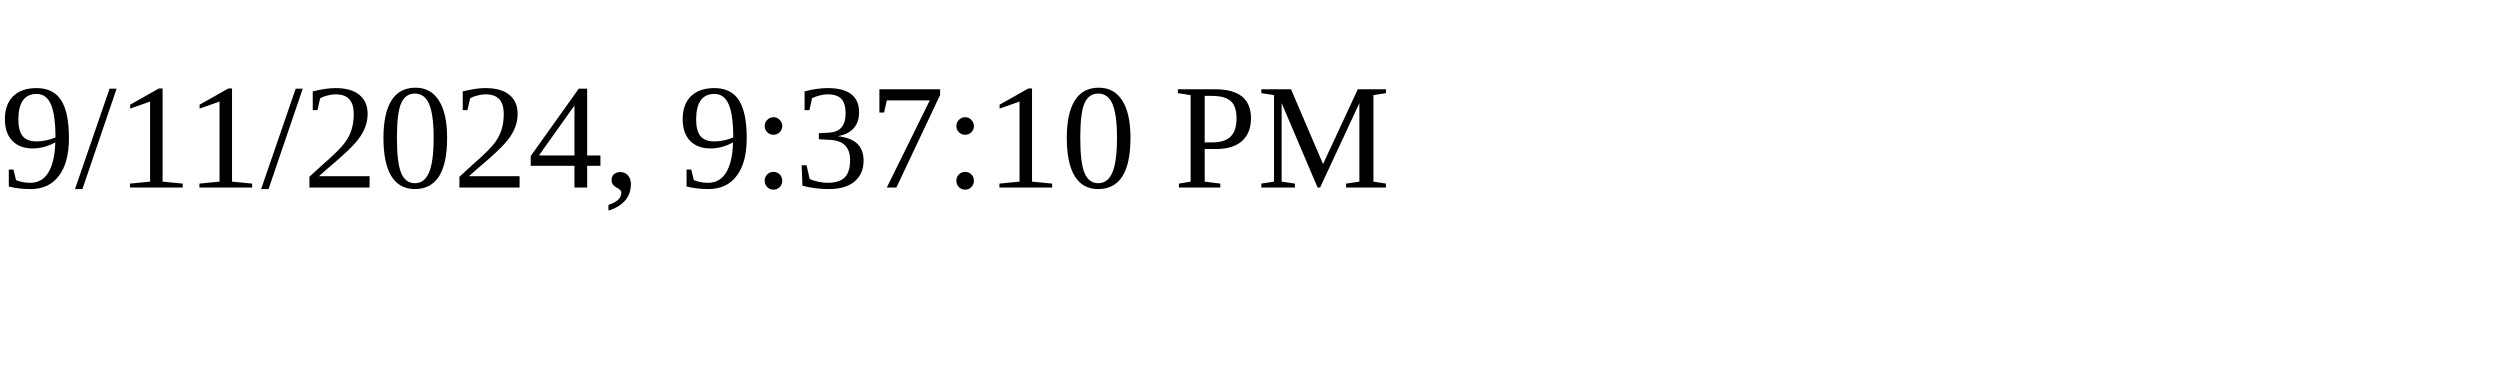
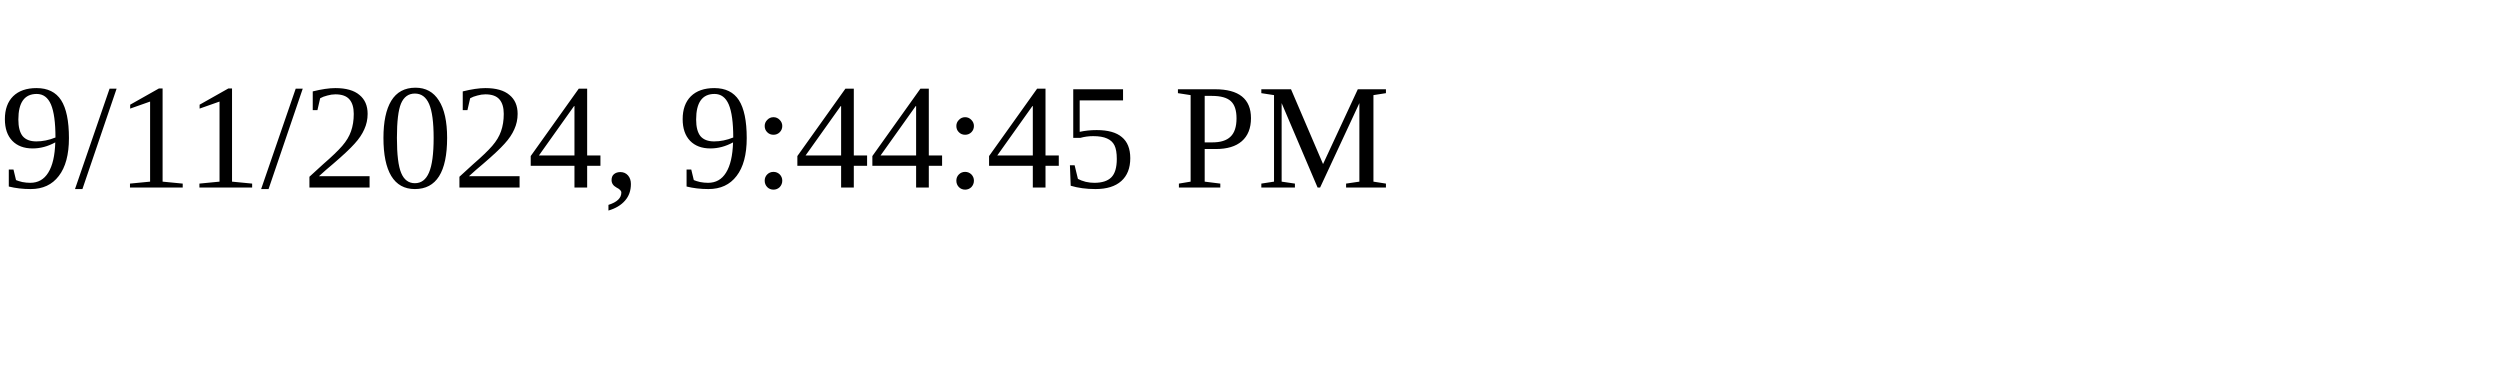
<svg xmlns="http://www.w3.org/2000/svg" height="30" width="200">
-   <text x="0" y="15">9/11/2024, 9:37:10 PM</text>
+   <text x="0" y="15">9/11/2024, 9:44:45 PM</text>
</svg>
